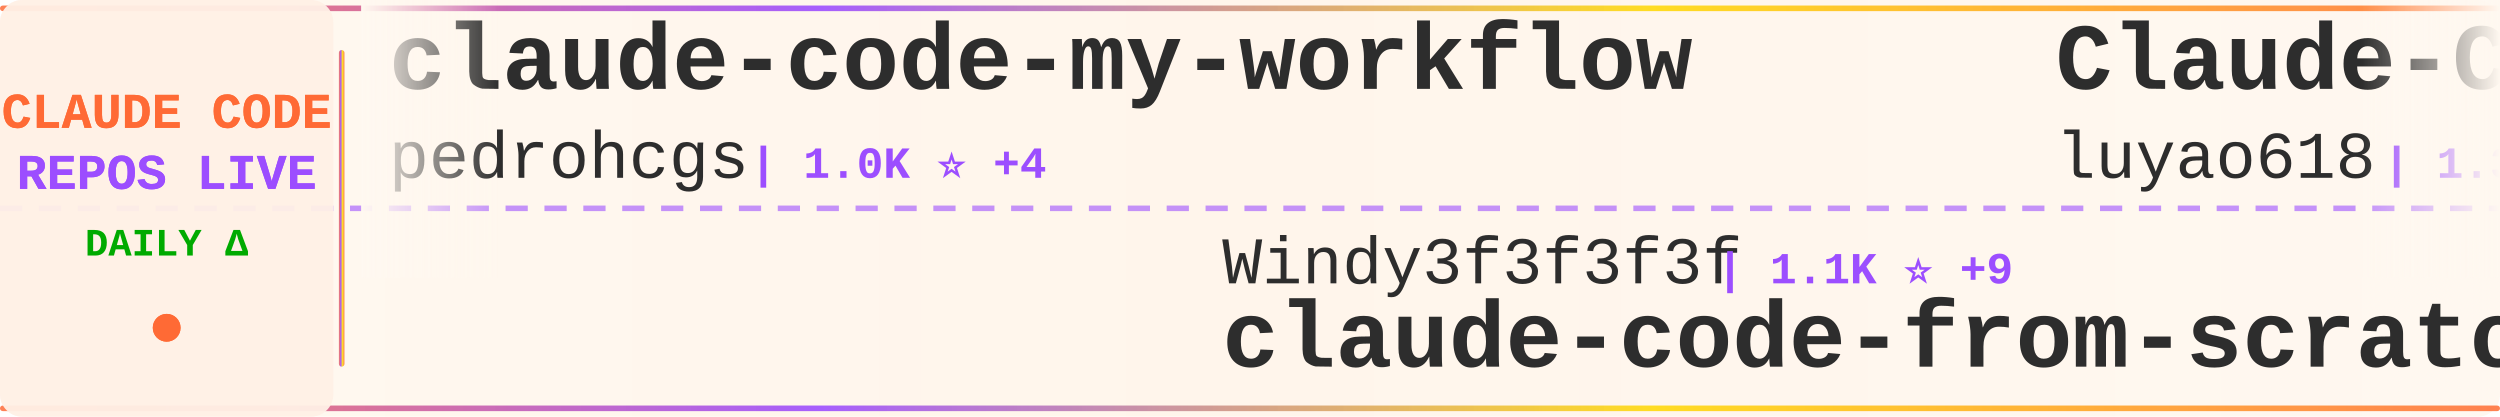
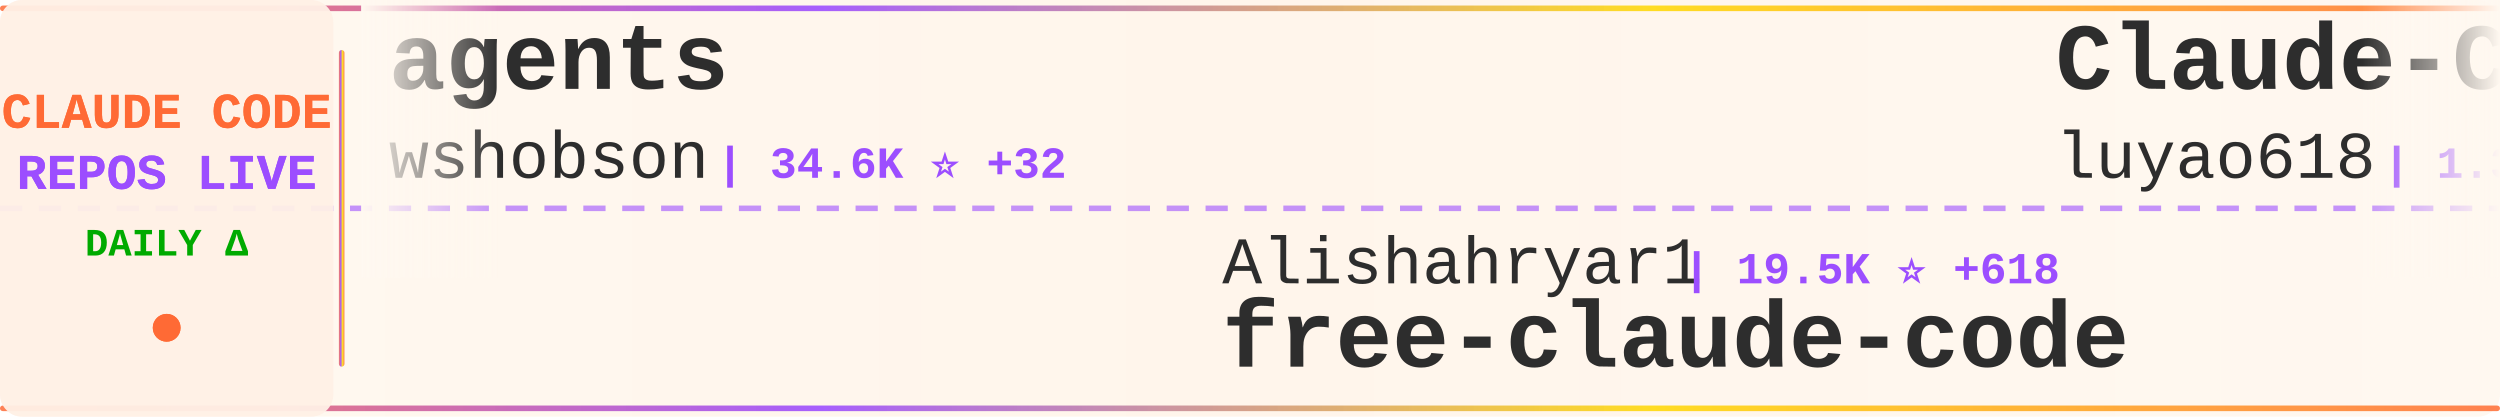
<svg xmlns="http://www.w3.org/2000/svg" width="900" height="150">
  <defs>
    <linearGradient id="tickerBg" x1="0%" y1="0%" x2="100%" y2="0%">
      <stop offset="0%" style="stop-color:#fff8f0;stop-opacity:0.98" />
      <stop offset="50%" style="stop-color:#fff5eb;stop-opacity:1" />
      <stop offset="100%" style="stop-color:#fff8f0;stop-opacity:0.98" />
    </linearGradient>
    <linearGradient id="borderGrad" x1="0%" y1="0%" x2="100%" y2="0%">
      <stop offset="0%" style="stop-color:#FF6B35;stop-opacity:0.85">
        <animate attributeName="stop-opacity" values="0.85;1;0.85" dur="2s" repeatCount="indefinite" />
      </stop>
      <stop offset="33%" style="stop-color:#9C4EFF;stop-opacity:0.9">
        <animate attributeName="stop-opacity" values="0.9;1;0.9" dur="2.2s" repeatCount="indefinite" />
      </stop>
      <stop offset="66%" style="stop-color:#FFD700;stop-opacity:0.85">
        <animate attributeName="stop-opacity" values="0.85;1;0.85" dur="1.8s" repeatCount="indefinite" />
      </stop>
      <stop offset="100%" style="stop-color:#FF6B35;stop-opacity:0.85">
        <animate attributeName="stop-opacity" values="0.85;1;0.85" dur="2s" repeatCount="indefinite" />
      </stop>
    </linearGradient>
    <filter id="textGlow">
      <feGaussianBlur stdDeviation="0.15" result="coloredBlur" />
      <feMerge>
        <feMergeNode in="coloredBlur" />
        <feMergeNode in="SourceGraphic" />
      </feMerge>
    </filter>
    <filter id="metricGlow">
      <feGaussianBlur stdDeviation="0.2" result="coloredBlur" />
      <feMerge>
        <feMergeNode in="coloredBlur" />
        <feMergeNode in="SourceGraphic" />
      </feMerge>
    </filter>
    <linearGradient id="leftFade" x1="0%" y1="0%" x2="100%" y2="0%">
      <stop offset="0%" style="stop-color:#fff8f0;stop-opacity:1" />
      <stop offset="100%" style="stop-color:#fff8f0;stop-opacity:0" />
    </linearGradient>
    <linearGradient id="rightFade" x1="0%" y1="0%" x2="100%" y2="0%">
      <stop offset="0%" style="stop-color:#fff8f0;stop-opacity:0" />
      <stop offset="100%" style="stop-color:#fff8f0;stop-opacity:1" />
    </linearGradient>
  </defs>
  <rect width="900" height="150" fill="url(#tickerBg)" rx="8" />
  <rect x="0" y="2" width="900" height="2" fill="url(#borderGrad)" rx="1" />
  <rect x="0" y="146" width="900" height="2" fill="url(#borderGrad)" rx="1" />
  <line x1="0" y1="75" x2="900" y2="75" stroke="#9C4EFF" stroke-width="2" stroke-dasharray="8 6" opacity="0.6" />
  <rect x="0" y="0" width="120" height="150" fill="#fff0e6" opacity="0.95" rx="8" />
  <text x="60" y="46" font-family="'Courier New', monospace" font-size="18" font-weight="bold" fill="#FF6B35" text-anchor="middle" filter="url(#textGlow)">
    CLAUDE CODE
  </text>
  <text x="60" y="68" font-family="'Courier New', monospace" font-size="18" font-weight="bold" fill="#9C4EFF" text-anchor="middle" filter="url(#textGlow)">
    REPOS LIVE
  </text>
  <text x="60" y="92" font-family="'Courier New', monospace" font-size="14" font-weight="bold" fill="#00aa00" text-anchor="middle">
    DAILY Δ
  </text>
  <circle cx="60" cy="118" r="5" fill="#FF6B35" filter="url(#metricGlow)">
    <animate attributeName="r" values="4;6;4" dur="1.5s" repeatCount="indefinite" />
    <animate attributeName="opacity" values="0.6;1;0.6" dur="1.5s" repeatCount="indefinite" />
  </circle>
  <rect x="122" y="18" width="2" height="114" fill="url(#borderGrad)" rx="1" />
  <clipPath id="tickerClip">
    <rect x="130" y="0" width="770" height="150" />
  </clipPath>
  <g clip-path="url(#tickerClip)">
    <g id="tickerItems">
      <animateTransform attributeName="transform" attributeType="XML" type="translate" from="0 0" to="-3000 0" dur="54s" repeatCount="indefinite" />
      <g transform="translate(0, 0)">
-         <text x="140" y="32" font-family="'Courier New', monospace" font-size="34" font-weight="bold" fill="#2d2d2d">claude-code-my-workflow</text>
-         <text x="140" y="64" font-family="'Courier New', monospace" font-size="24" font-weight="normal" fill="#2d2d2d" opacity="1.0">pedrohcgs</text>
-         <text x="270" y="64" font-family="'Courier New', monospace" font-size="16" font-weight="bold" fill="#9C4EFF"> | 1.0K ⭐ +4</text>
+         <text x="140" y="32" font-family="'Courier New', monospace" font-size="34" font-weight="bold" fill="#2d2d2d">agents</text>
+         <text x="140" y="64" font-family="'Courier New', monospace" font-size="24" font-weight="normal" fill="#2d2d2d" opacity="1.0">wshobson</text>
+         <text x="258" y="64" font-family="'Courier New', monospace" font-size="16" font-weight="bold" fill="#9C4EFF"> | 34.6K ⭐ +32</text>
      </g>
      <g transform="translate(300, 0)">
-         <text x="140" y="102" font-family="'Courier New', monospace" font-size="24" font-weight="normal" fill="#2d2d2d" opacity="1.0">Windy3f3f3f3f</text>
-         <text x="318" y="102" font-family="'Courier New', monospace" font-size="16" font-weight="bold" fill="#9C4EFF"> | 1.1K ⭐ +9</text>
-         <text x="140" y="132" font-family="'Courier New', monospace" font-size="34" font-weight="bold" fill="#2d2d2d">claude-code-from-scratch</text>
+         <text x="140" y="102" font-family="'Courier New', monospace" font-size="24" font-weight="normal" fill="#2d2d2d" opacity="1.0">Alishahryar1</text>
+         <text x="306" y="102" font-family="'Courier New', monospace" font-size="16" font-weight="bold" fill="#9C4EFF"> | 19.5K ⭐ +618</text>
+         <text x="140" y="132" font-family="'Courier New', monospace" font-size="34" font-weight="bold" fill="#2d2d2d">free-claude-code</text>
      </g>
      <g transform="translate(600, 0)">
        <text x="140" y="32" font-family="'Courier New', monospace" font-size="34" font-weight="bold" fill="#2d2d2d">Claude-Code-Source-Study</text>
        <text x="140" y="64" font-family="'Courier New', monospace" font-size="24" font-weight="normal" fill="#2d2d2d" opacity="1.0">luyao618</text>
-         <text x="258" y="64" font-family="'Courier New', monospace" font-size="16" font-weight="bold" fill="#9C4EFF"> | 1.3K ⭐ +7</text>
+         <text x="258" y="64" font-family="'Courier New', monospace" font-size="16" font-weight="bold" fill="#9C4EFF"> | 1.3K ⭐ +6</text>
      </g>
      <g transform="translate(900, 0)">
-         <text x="140" y="102" font-family="'Courier New', monospace" font-size="24" font-weight="normal" fill="#2d2d2d" opacity="1.0">snarktank</text>
-         <text x="270" y="102" font-family="'Courier New', monospace" font-size="16" font-weight="bold" fill="#9C4EFF"> | 18.3K ⭐ +65</text>
-         <text x="140" y="132" font-family="'Courier New', monospace" font-size="34" font-weight="bold" fill="#2d2d2d">ralph</text>
+         <text x="140" y="102" font-family="'Courier New', monospace" font-size="24" font-weight="normal" fill="#2d2d2d" opacity="1.0">router-for-me</text>
+         <text x="318" y="102" font-family="'Courier New', monospace" font-size="16" font-weight="bold" fill="#9C4EFF"> | 30.2K ⭐ +185</text>
+         <text x="140" y="132" font-family="'Courier New', monospace" font-size="34" font-weight="bold" fill="#2d2d2d">CLIProxyAPI</text>
      </g>
      <g transform="translate(1200, 0)">
-         <text x="140" y="32" font-family="'Courier New', monospace" font-size="34" font-weight="bold" fill="#2d2d2d">claude-code-sourcemap</text>
-         <text x="140" y="64" font-family="'Courier New', monospace" font-size="24" font-weight="normal" fill="#2d2d2d" opacity="1.0">Hyper66666</text>
-         <text x="282" y="64" font-family="'Courier New', monospace" font-size="16" font-weight="bold" fill="#9C4EFF"> | 212 ⭐</text>
+         <text x="140" y="32" font-family="'Courier New', monospace" font-size="34" font-weight="bold" fill="#2d2d2d">sc-claude-code-files</text>
+         <text x="140" y="64" font-family="'Courier New', monospace" font-size="24" font-weight="normal" fill="#2d2d2d" opacity="1.0">https-deeplearning-ai</text>
+         <text x="414" y="64" font-family="'Courier New', monospace" font-size="16" font-weight="bold" fill="#9C4EFF"> | 499 ⭐</text>
      </g>
      <g transform="translate(1500, 0)">
-         <text x="140" y="102" font-family="'Courier New', monospace" font-size="24" font-weight="normal" fill="#2d2d2d" opacity="1.0">anthropics</text>
-         <text x="282" y="102" font-family="'Courier New', monospace" font-size="16" font-weight="bold" fill="#9C4EFF"> | 126.7K ⭐ +401</text>
-         <text x="140" y="132" font-family="'Courier New', monospace" font-size="34" font-weight="bold" fill="#2d2d2d">skills</text>
+         <text x="140" y="102" font-family="'Courier New', monospace" font-size="24" font-weight="normal" fill="#2d2d2d" opacity="1.0">bfly123</text>
+         <text x="246" y="102" font-family="'Courier New', monospace" font-size="16" font-weight="bold" fill="#9C4EFF"> | 2.4K ⭐ +15</text>
+         <text x="140" y="132" font-family="'Courier New', monospace" font-size="34" font-weight="bold" fill="#2d2d2d">claude_codex_bridge</text>
      </g>
      <g transform="translate(1800, 0)">
-         <text x="140" y="32" font-family="'Courier New', monospace" font-size="34" font-weight="bold" fill="#2d2d2d">claude-code-source</text>
-         <text x="140" y="64" font-family="'Courier New', monospace" font-size="24" font-weight="normal" fill="#2d2d2d" opacity="1.0">AprilNEA</text>
-         <text x="258" y="64" font-family="'Courier New', monospace" font-size="16" font-weight="bold" fill="#9C4EFF"> | 376 ⭐ +3</text>
+         <text x="140" y="32" font-family="'Courier New', monospace" font-size="34" font-weight="bold" fill="#2d2d2d">claude-code</text>
+         <text x="140" y="64" font-family="'Courier New', monospace" font-size="24" font-weight="normal" fill="#2d2d2d" opacity="1.0">jarmuine</text>
+         <text x="258" y="64" font-family="'Courier New', monospace" font-size="16" font-weight="bold" fill="#9C4EFF"> | 2.1K ⭐ +4</text>
      </g>
      <g transform="translate(2100, 0)">
-         <text x="140" y="102" font-family="'Courier New', monospace" font-size="24" font-weight="normal" fill="#2d2d2d" opacity="1.0">ykdojo</text>
-         <text x="234" y="102" font-family="'Courier New', monospace" font-size="16" font-weight="bold" fill="#9C4EFF"> | 8.0K ⭐ +14</text>
-         <text x="140" y="132" font-family="'Courier New', monospace" font-size="34" font-weight="bold" fill="#2d2d2d">claude-code-tips</text>
+         <text x="140" y="102" font-family="'Courier New', monospace" font-size="24" font-weight="normal" fill="#2d2d2d" opacity="1.0">centminmod</text>
+         <text x="282" y="102" font-family="'Courier New', monospace" font-size="16" font-weight="bold" fill="#9C4EFF"> | 2.2K ⭐ +1</text>
+         <text x="140" y="132" font-family="'Courier New', monospace" font-size="34" font-weight="bold" fill="#2d2d2d">my-claude-code-setup</text>
      </g>
      <g transform="translate(2400, 0)">
-         <text x="140" y="32" font-family="'Courier New', monospace" font-size="34" font-weight="bold" fill="#2d2d2d">claude-code-templates</text>
-         <text x="140" y="64" font-family="'Courier New', monospace" font-size="24" font-weight="normal" fill="#2d2d2d" opacity="1.0">davila7</text>
-         <text x="246" y="64" font-family="'Courier New', monospace" font-size="16" font-weight="bold" fill="#9C4EFF"> | 26.5K ⭐ +76</text>
+         <text x="140" y="32" font-family="'Courier New', monospace" font-size="34" font-weight="bold" fill="#2d2d2d">claude-code</text>
+         <text x="140" y="64" font-family="'Courier New', monospace" font-size="24" font-weight="normal" fill="#2d2d2d" opacity="1.0">T-Lab-CUHKSZ</text>
+         <text x="306" y="64" font-family="'Courier New', monospace" font-size="16" font-weight="bold" fill="#9C4EFF"> | 304 ⭐ +3</text>
      </g>
      <g transform="translate(2700, 0)">
-         <text x="140" y="102" font-family="'Courier New', monospace" font-size="24" font-weight="normal" fill="#2d2d2d" opacity="1.0">diet103</text>
-         <text x="246" y="102" font-family="'Courier New', monospace" font-size="16" font-weight="bold" fill="#9C4EFF"> | 9.6K ⭐ +5</text>
-         <text x="140" y="132" font-family="'Courier New', monospace" font-size="34" font-weight="bold" fill="#2d2d2d">claude-code-infrastructu...</text>
+         <text x="140" y="102" font-family="'Courier New', monospace" font-size="24" font-weight="normal" fill="#2d2d2d" opacity="1.0">anthropics</text>
+         <text x="282" y="102" font-family="'Courier New', monospace" font-size="16" font-weight="bold" fill="#9C4EFF"> | 18.3K ⭐ +67</text>
+         <text x="140" y="132" font-family="'Courier New', monospace" font-size="34" font-weight="bold" fill="#2d2d2d">claude-plugins-official</text>
      </g>
      <g transform="translate(3000, 0)">
-         <text x="140" y="32" font-family="'Courier New', monospace" font-size="34" font-weight="bold" fill="#2d2d2d">claude-code-my-workflow</text>
-         <text x="140" y="64" font-family="'Courier New', monospace" font-size="24" font-weight="normal" fill="#2d2d2d" opacity="1.0">pedrohcgs</text>
-         <text x="270" y="64" font-family="'Courier New', monospace" font-size="16" font-weight="bold" fill="#9C4EFF"> | 1.0K ⭐ +4</text>
+         <text x="140" y="32" font-family="'Courier New', monospace" font-size="34" font-weight="bold" fill="#2d2d2d">agents</text>
+         <text x="140" y="64" font-family="'Courier New', monospace" font-size="24" font-weight="normal" fill="#2d2d2d" opacity="1.0">wshobson</text>
+         <text x="258" y="64" font-family="'Courier New', monospace" font-size="16" font-weight="bold" fill="#9C4EFF"> | 34.6K ⭐ +32</text>
      </g>
      <g transform="translate(3300, 0)">
-         <text x="140" y="102" font-family="'Courier New', monospace" font-size="24" font-weight="normal" fill="#2d2d2d" opacity="1.0">Windy3f3f3f3f</text>
-         <text x="318" y="102" font-family="'Courier New', monospace" font-size="16" font-weight="bold" fill="#9C4EFF"> | 1.1K ⭐ +9</text>
-         <text x="140" y="132" font-family="'Courier New', monospace" font-size="34" font-weight="bold" fill="#2d2d2d">claude-code-from-scratch</text>
+         <text x="140" y="102" font-family="'Courier New', monospace" font-size="24" font-weight="normal" fill="#2d2d2d" opacity="1.0">Alishahryar1</text>
+         <text x="306" y="102" font-family="'Courier New', monospace" font-size="16" font-weight="bold" fill="#9C4EFF"> | 19.5K ⭐ +618</text>
+         <text x="140" y="132" font-family="'Courier New', monospace" font-size="34" font-weight="bold" fill="#2d2d2d">free-claude-code</text>
      </g>
      <g transform="translate(3600, 0)">
        <text x="140" y="32" font-family="'Courier New', monospace" font-size="34" font-weight="bold" fill="#2d2d2d">Claude-Code-Source-Study</text>
        <text x="140" y="64" font-family="'Courier New', monospace" font-size="24" font-weight="normal" fill="#2d2d2d" opacity="1.0">luyao618</text>
-         <text x="258" y="64" font-family="'Courier New', monospace" font-size="16" font-weight="bold" fill="#9C4EFF"> | 1.3K ⭐ +7</text>
+         <text x="258" y="64" font-family="'Courier New', monospace" font-size="16" font-weight="bold" fill="#9C4EFF"> | 1.3K ⭐ +6</text>
      </g>
      <g transform="translate(3900, 0)">
-         <text x="140" y="102" font-family="'Courier New', monospace" font-size="24" font-weight="normal" fill="#2d2d2d" opacity="1.0">snarktank</text>
-         <text x="270" y="102" font-family="'Courier New', monospace" font-size="16" font-weight="bold" fill="#9C4EFF"> | 18.3K ⭐ +65</text>
-         <text x="140" y="132" font-family="'Courier New', monospace" font-size="34" font-weight="bold" fill="#2d2d2d">ralph</text>
+         <text x="140" y="102" font-family="'Courier New', monospace" font-size="24" font-weight="normal" fill="#2d2d2d" opacity="1.0">router-for-me</text>
+         <text x="318" y="102" font-family="'Courier New', monospace" font-size="16" font-weight="bold" fill="#9C4EFF"> | 30.2K ⭐ +185</text>
+         <text x="140" y="132" font-family="'Courier New', monospace" font-size="34" font-weight="bold" fill="#2d2d2d">CLIProxyAPI</text>
      </g>
    </g>
  </g>
  <rect x="130" y="0" width="50" height="100" fill="url(#leftFade)" />
  <rect x="850" y="0" width="50" height="100" fill="url(#rightFade)" />
</svg>
